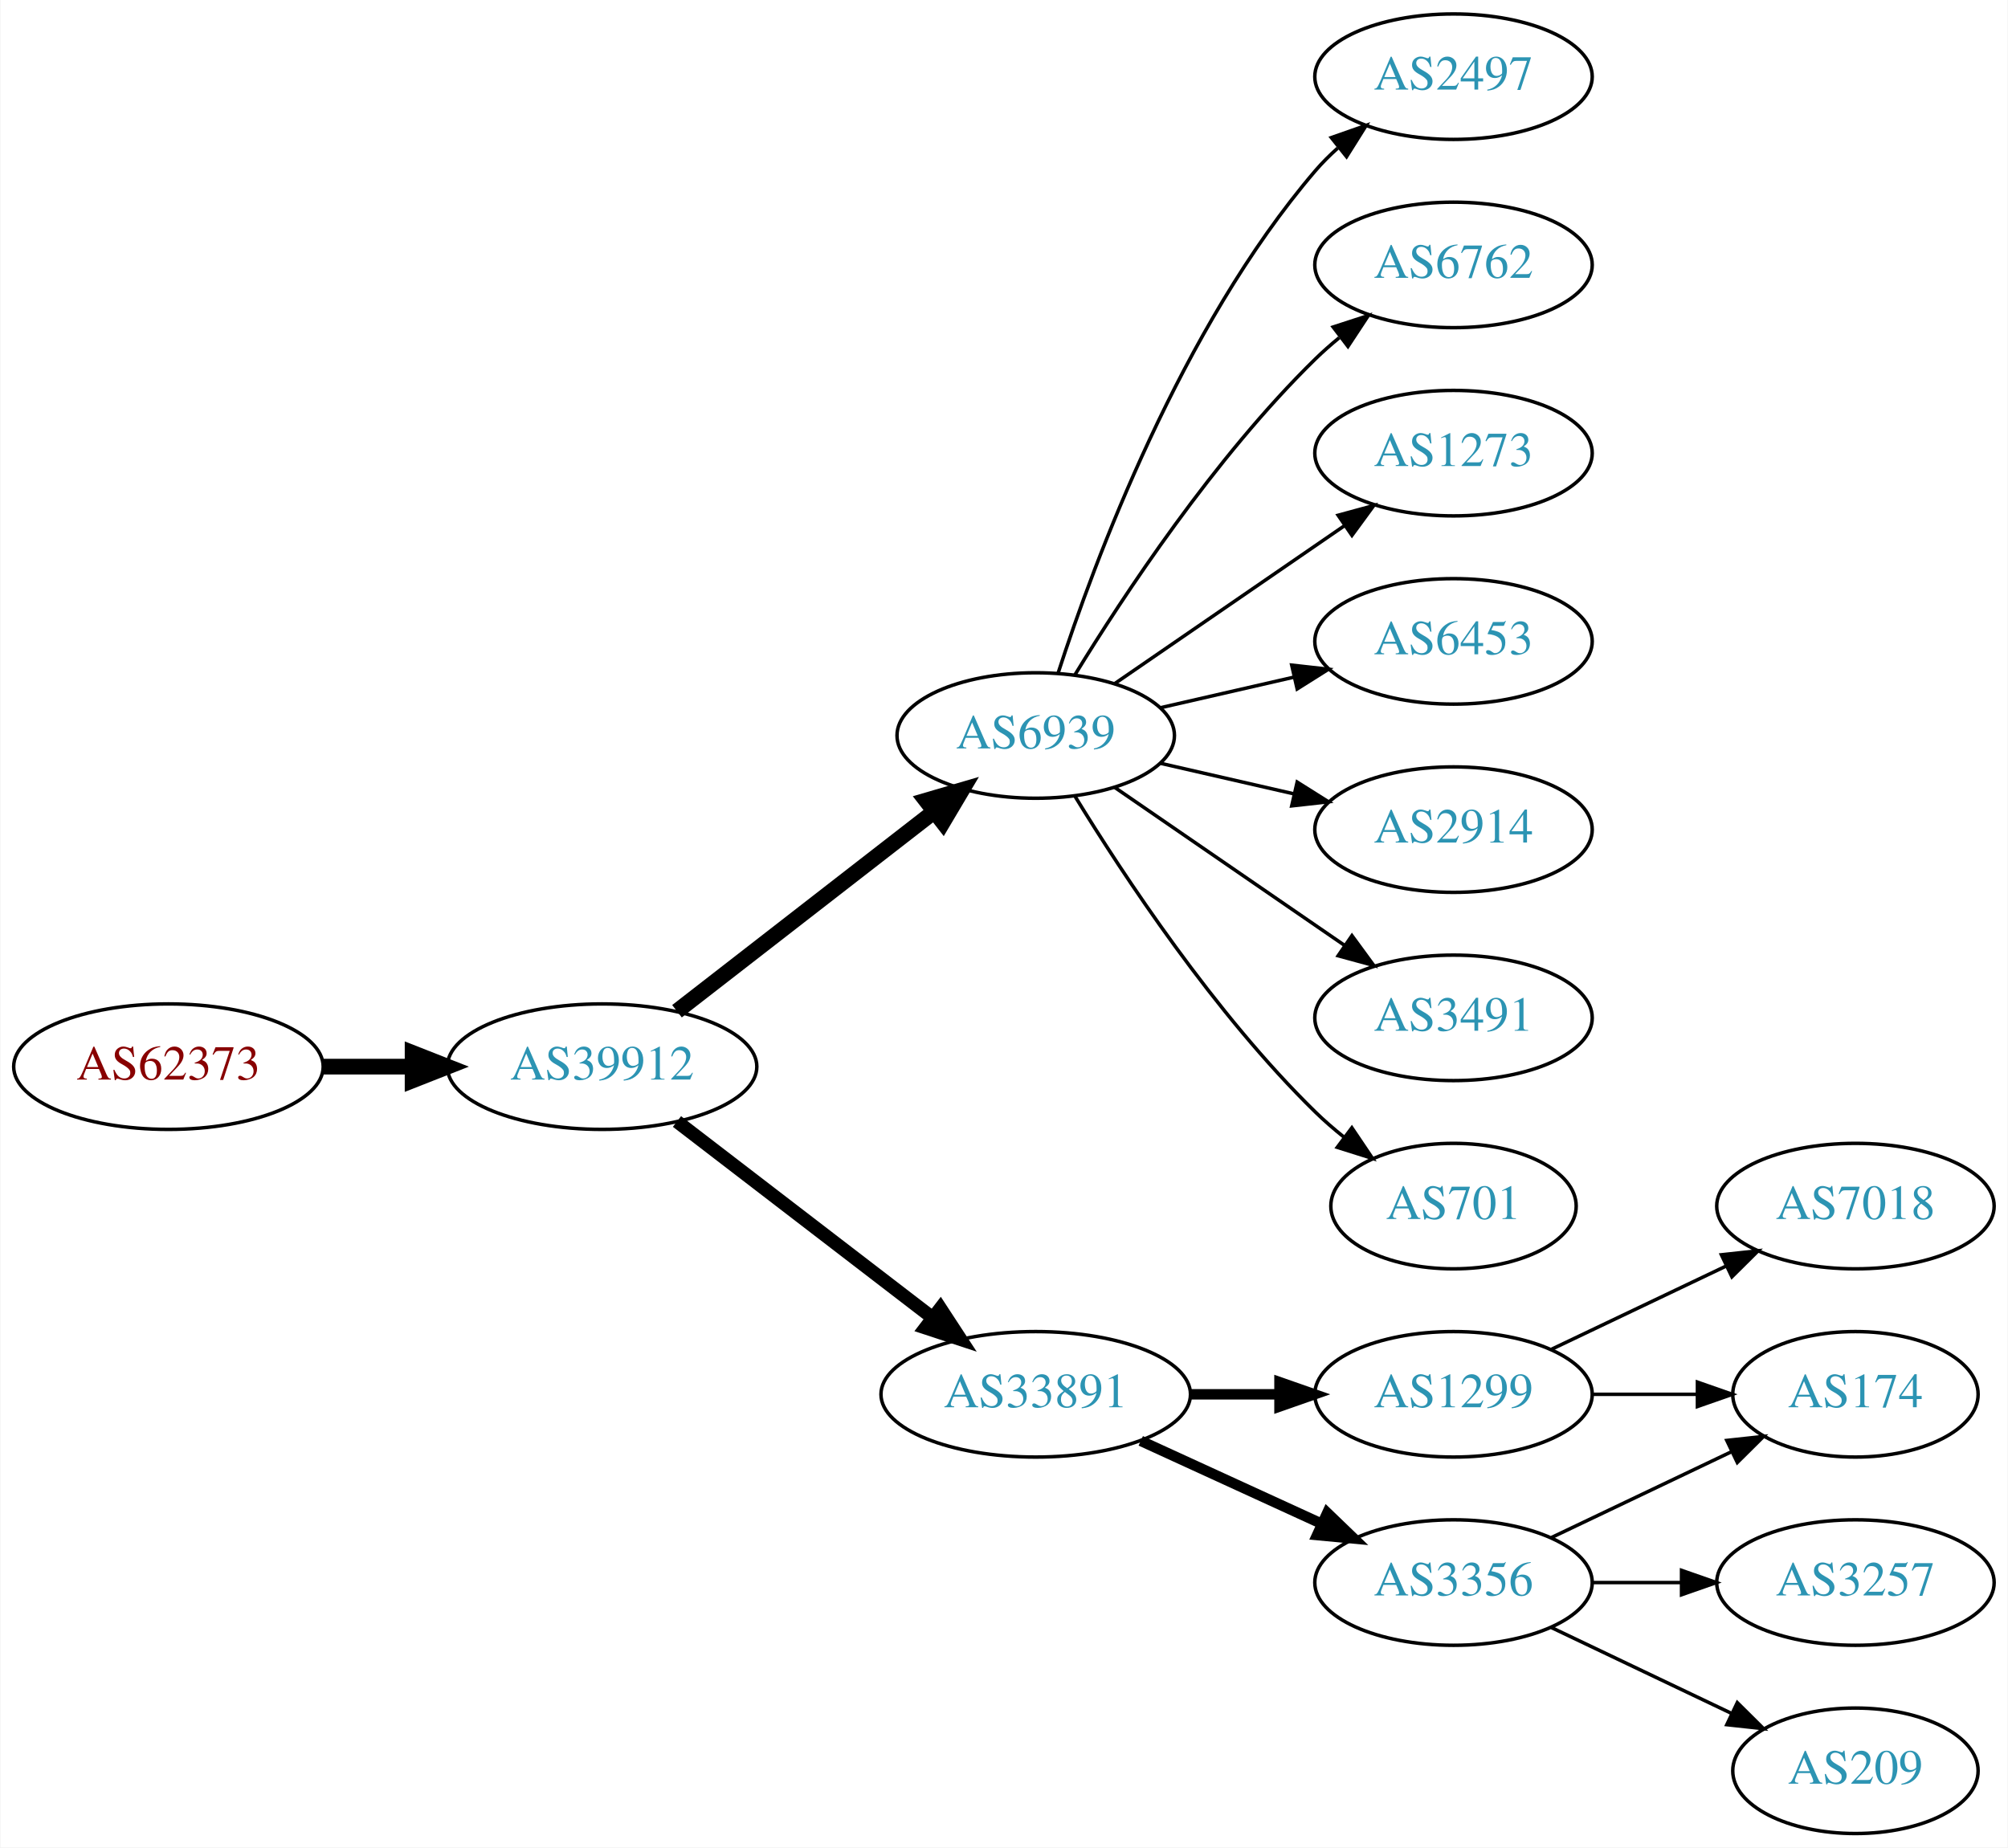
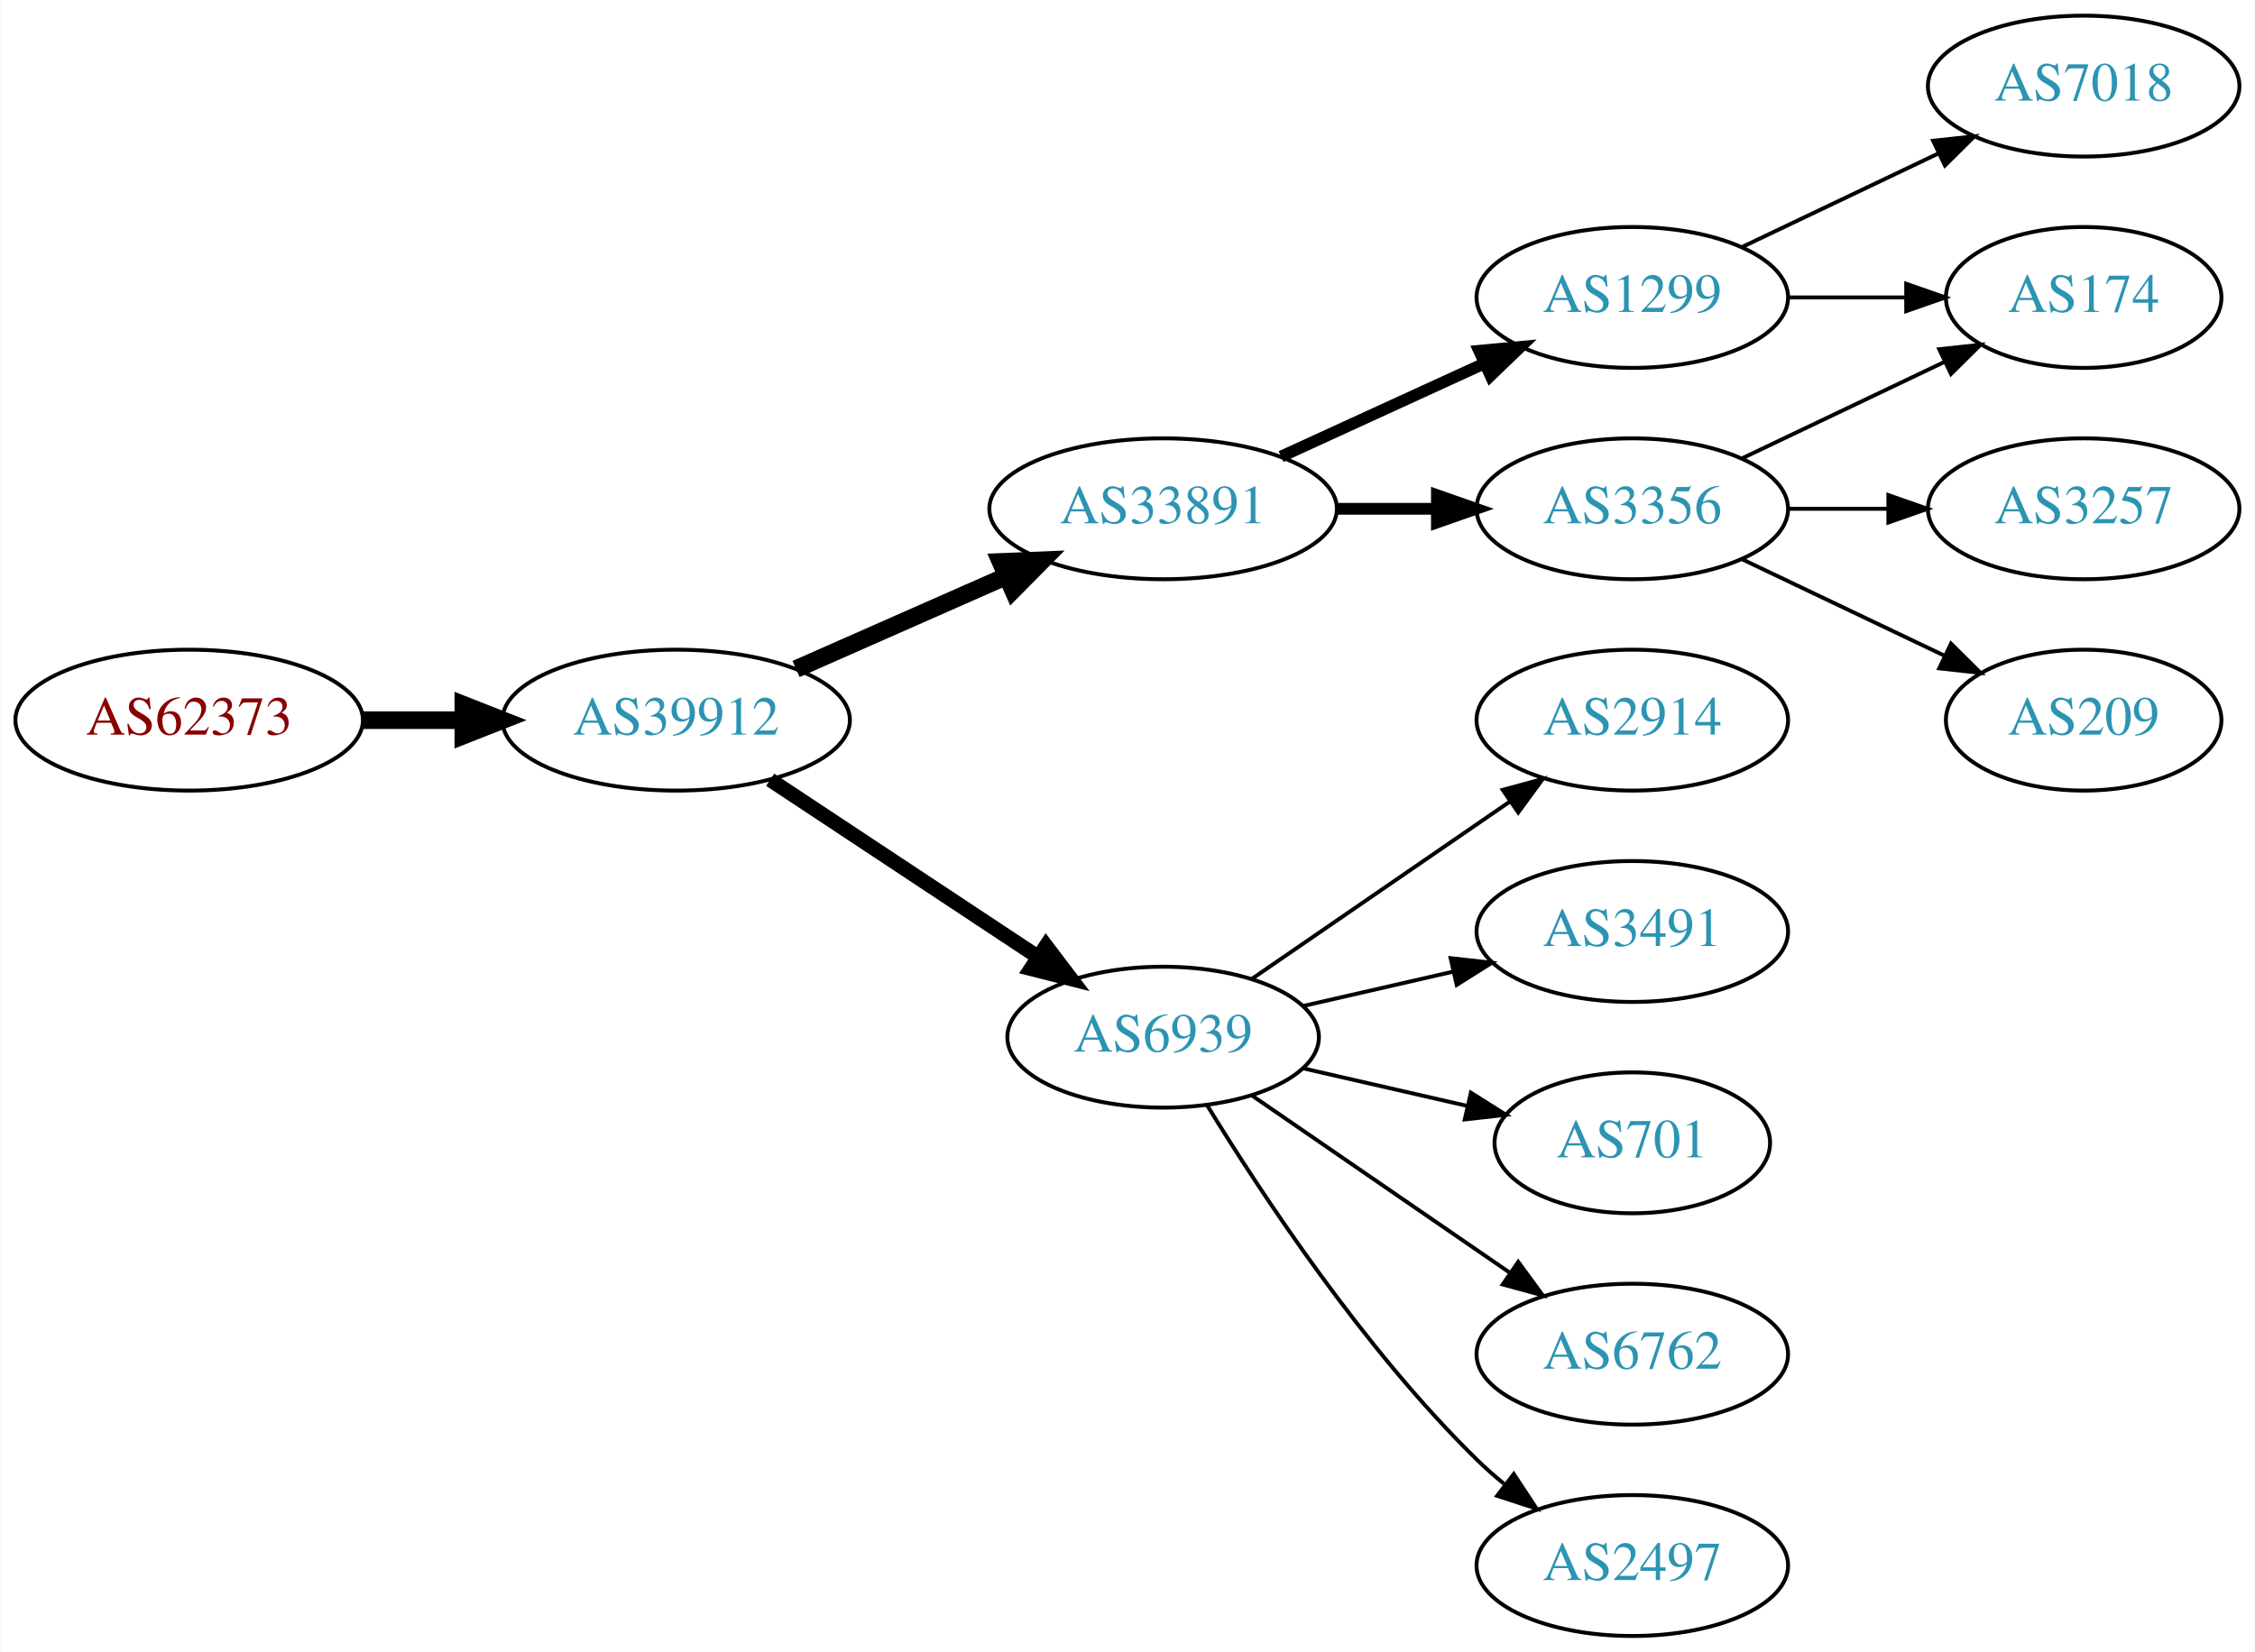
- <svg xmlns="http://www.w3.org/2000/svg" xmlns:xlink="http://www.w3.org/1999/xlink" width="576pt" height="530pt" viewBox="0.00 0.00 575.76 530.00">
-   <g id="graph0" class="graph" transform="scale(1 1) rotate(0) translate(4 526)">
-     <polygon fill="white" stroke="none" points="-4,4 -4,-526 571.762,-526 571.762,4 -4,4" />
+ <svg xmlns="http://www.w3.org/2000/svg" xmlns:xlink="http://www.w3.org/1999/xlink" width="576pt" height="422pt" viewBox="0.00 0.00 575.76 422.00">
+   <g id="graph0" class="graph" transform="scale(1 1) rotate(0) translate(4 418)">
+     <polygon fill="white" stroke="none" points="-4,4 -4,-418 571.762,-418 571.762,4 -4,4" />
    <g id="node1" class="node">
      <g id="a_node1">
        <a xlink:href="/asn/62373" xlink:title="AS62373 ~ Christian Singerl [AT]">
-           <ellipse fill="#ffffff" stroke="black" cx="44.196" cy="-220" rx="44.393" ry="18" />
-           <text text-anchor="middle" x="44.196" y="-216.3" font-family="Times,serif" font-size="14.00" fill="#880000">AS62373</text>
+           <ellipse fill="#ffffff" stroke="black" cx="44.196" cy="-234" rx="44.393" ry="18" />
+           <text text-anchor="middle" x="44.196" y="-230.3" font-family="Times,serif" font-size="14.00" fill="#880000">AS62373</text>
        </a>
      </g>
    </g>
    <g id="node2" class="node">
      <g id="a_node2">
        <a xlink:href="/asn/39912" xlink:title="AS39912 ~ oja.at GmbH [AT]">
-           <ellipse fill="#ffffff" stroke="black" cx="168.588" cy="-220" rx="44.393" ry="18" />
-           <text text-anchor="middle" x="168.588" y="-216.3" font-family="Times,serif" font-size="14.00" fill="#2c94b3">AS39912</text>
+           <ellipse fill="#ffffff" stroke="black" cx="168.588" cy="-234" rx="44.393" ry="18" />
+           <text text-anchor="middle" x="168.588" y="-230.3" font-family="Times,serif" font-size="14.00" fill="#2c94b3">AS39912</text>
        </a>
      </g>
    </g>
    <g id="edge1" class="edge">
-       <path fill="none" stroke="black" stroke-width="4.5" d="M88.692,-220C96.898,-220 105.569,-220 114.041,-220" />
-       <polygon fill="black" stroke="black" stroke-width="4.5" points="114.233,-223.938 124.233,-220 114.233,-216.063 114.233,-223.938" />
+       <path fill="none" stroke="black" stroke-width="4.5" d="M88.692,-234C96.898,-234 105.569,-234 114.041,-234" />
+       <polygon fill="black" stroke="black" stroke-width="4.5" points="114.233,-237.938 124.233,-234 114.233,-230.063 114.233,-237.938" />
    </g>
    <g id="node3" class="node">
      <g id="a_node3">
-         <a xlink:href="/asn/6939" xlink:title="AS6939 ~ Hurricane Electric LLC [US]">
-           <ellipse fill="#ffffff" stroke="black" cx="292.98" cy="-315" rx="39.794" ry="18" />
-           <text text-anchor="middle" x="292.98" y="-311.3" font-family="Times,serif" font-size="14.00" fill="#2c94b3">AS6939</text>
+         <a xlink:href="/asn/33891" xlink:title="AS33891 ~ CORE-BACKBONE GMBH GLOBAL NETWORK [DE]">
+           <ellipse fill="#ffffff" stroke="black" cx="292.98" cy="-288" rx="44.393" ry="18" />
+           <text text-anchor="middle" x="292.98" y="-284.3" font-family="Times,serif" font-size="14.00" fill="#2c94b3">AS33891</text>
        </a>
      </g>
    </g>
    <g id="edge2" class="edge">
-       <path fill="none" stroke="black" stroke-width="4.5" d="M190.074,-235.901C210.228,-251.544 241.164,-275.557 263.665,-293.021" />
-       <polygon fill="black" stroke="black" stroke-width="4.5" points="261.521,-296.342 271.835,-299.363 266.35,-290.121 261.521,-296.342" />
+       <path fill="none" stroke="black" stroke-width="4.5" d="M199.216,-247.072C215.333,-254.183 235.473,-263.069 252.865,-270.742" />
+       <polygon fill="black" stroke="black" stroke-width="4.5" points="251.463,-274.427 262.201,-274.861 254.642,-267.222 251.463,-274.427" />
    </g>
    <g id="node4" class="node">
      <g id="a_node4">
-         <a xlink:href="/asn/33891" xlink:title="AS33891 ~ CORE-BACKBONE GMBH GLOBAL NETWORK [DE]">
-           <ellipse fill="#ffffff" stroke="black" cx="292.98" cy="-126" rx="44.393" ry="18" />
-           <text text-anchor="middle" x="292.98" y="-122.3" font-family="Times,serif" font-size="14.00" fill="#2c94b3">AS33891</text>
+         <a xlink:href="/asn/6939" xlink:title="AS6939 ~ Hurricane Electric LLC [US]">
+           <ellipse fill="#ffffff" stroke="black" cx="292.98" cy="-153" rx="39.794" ry="18" />
+           <text text-anchor="middle" x="292.98" y="-149.3" font-family="Times,serif" font-size="14.00" fill="#2c94b3">AS6939</text>
        </a>
      </g>
    </g>
    <g id="edge3" class="edge">
-       <path fill="none" stroke="black" stroke-width="3.857" d="M190.074,-204.267C210.107,-188.88 240.794,-165.312 263.26,-148.058" />
-       <polygon fill="black" stroke="black" stroke-width="3.857" points="265.629,-150.652 271.428,-141.785 261.365,-145.1 265.629,-150.652" />
+       <path fill="none" stroke="black" stroke-width="3.75" d="M192.609,-218.765C211.963,-205.956 239.798,-187.534 261.088,-173.445" />
+       <polygon fill="black" stroke="black" stroke-width="3.75" points="263.069,-176.331 269.476,-167.893 259.205,-170.494 263.069,-176.331" />
    </g>
    <g id="node5" class="node">
      <g id="a_node5">
-         <a xlink:href="/asn/2497" xlink:title="AS2497 ~ Internet Initiative Japan Inc. [JP]">
-           <ellipse fill="#ffffff" stroke="black" cx="412.823" cy="-504" rx="39.794" ry="18" />
-           <text text-anchor="middle" x="412.823" y="-500.3" font-family="Times,serif" font-size="14.00" fill="#2c94b3">AS2497</text>
+         <a xlink:href="/asn/1299" xlink:title="AS1299 ~ Telia Carrier [EU]">
+           <ellipse fill="#ffffff" stroke="black" cx="412.823" cy="-342" rx="39.794" ry="18" />
+           <text text-anchor="middle" x="412.823" y="-338.3" font-family="Times,serif" font-size="14.00" fill="#2c94b3">AS1299</text>
        </a>
      </g>
    </g>
    <g id="edge4" class="edge">
-       <path fill="none" stroke="black" d="M299.428,-332.991C309.742,-364.816 334.604,-431.927 373.176,-477 375.122,-479.274 377.3,-481.449 379.605,-483.507" />
-       <polygon fill="black" stroke="black" points="377.775,-486.524 387.774,-490.027 382.142,-481.053 377.775,-486.524" />
+       <path fill="none" stroke="black" stroke-width="3" d="M323.11,-301.348C338.721,-308.502 358.119,-317.391 374.791,-325.03" />
+       <polygon fill="black" stroke="black" stroke-width="3" points="373.694,-328.378 384.243,-329.362 376.61,-322.014 373.694,-328.378" />
    </g>
    <g id="node6" class="node">
      <g id="a_node6">
-         <a xlink:href="/asn/6762" xlink:title="AS6762 ~ TELECOM ITALIA SPARKLE S.p.A. [IT]">
-           <ellipse fill="#ffffff" stroke="black" cx="412.823" cy="-450" rx="39.794" ry="18" />
-           <text text-anchor="middle" x="412.823" y="-446.3" font-family="Times,serif" font-size="14.00" fill="#2c94b3">AS6762</text>
+         <a xlink:href="/asn/3356" xlink:title="AS3356 ~ Level 3 Parent, LLC [US]">
+           <ellipse fill="#ffffff" stroke="black" cx="412.823" cy="-288" rx="39.794" ry="18" />
+           <text text-anchor="middle" x="412.823" y="-284.3" font-family="Times,serif" font-size="14.00" fill="#2c94b3">AS3356</text>
        </a>
      </g>
    </g>
    <g id="edge5" class="edge">
-       <path fill="none" stroke="black" d="M304.246,-332.44C318.055,-354.991 344.243,-394.722 373.176,-423 375.317,-425.092 377.634,-427.137 380.034,-429.106" />
-       <polygon fill="black" stroke="black" points="378.301,-432.185 388.375,-435.464 382.544,-426.618 378.301,-432.185" />
+       <path fill="none" stroke="black" stroke-width="3" d="M337.191,-288C345.504,-288 354.267,-288 362.749,-288" />
+       <polygon fill="black" stroke="black" stroke-width="3" points="362.908,-291.5 372.908,-288 362.908,-284.5 362.908,-291.5" />
+     </g>
+     <g id="node9" class="node">
+       <g id="a_node9">
+         <a xlink:href="/asn/2914" xlink:title="AS2914 ~ NTT America, Inc. [US]">
+           <ellipse fill="#ffffff" stroke="black" cx="412.823" cy="-234" rx="39.794" ry="18" />
+           <text text-anchor="middle" x="412.823" y="-230.3" font-family="Times,serif" font-size="14.00" fill="#2c94b3">AS2914</text>
+         </a>
+       </g>
+     </g>
+     <g id="edge8" class="edge">
+       <path fill="none" stroke="black" d="M315.595,-167.857C334.083,-180.565 360.897,-198.995 381.526,-213.175" />
+       <polygon fill="black" stroke="black" points="379.723,-216.183 389.947,-218.963 383.688,-210.414 379.723,-216.183" />
+     </g>
+     <g id="node10" class="node">
+       <g id="a_node10">
+         <a xlink:href="/asn/3491" xlink:title="AS3491 ~ PCCW Global, Inc. [US]">
+           <ellipse fill="#ffffff" stroke="black" cx="412.823" cy="-180" rx="39.794" ry="18" />
+           <text text-anchor="middle" x="412.823" y="-176.3" font-family="Times,serif" font-size="14.00" fill="#2c94b3">AS3491</text>
+         </a>
+       </g>
+     </g>
+     <g id="edge9" class="edge">
+       <path fill="none" stroke="black" d="M328.7,-160.955C340.7,-163.704 354.32,-166.825 367.013,-169.733" />
+       <polygon fill="black" stroke="black" points="366.415,-173.187 376.945,-172.009 367.979,-166.364 366.415,-173.187" />
+     </g>
+     <g id="node11" class="node">
+       <g id="a_node11">
+         <a xlink:href="/asn/701" xlink:title="AS701 ~ UUNET [US]">
+           <ellipse fill="#ffffff" stroke="black" cx="412.823" cy="-126" rx="35.194" ry="18" />
+           <text text-anchor="middle" x="412.823" y="-122.3" font-family="Times,serif" font-size="14.00" fill="#2c94b3">AS701</text>
+         </a>
+       </g>
+     </g>
+     <g id="edge10" class="edge">
+       <path fill="none" stroke="black" d="M328.7,-145.045C341.792,-142.045 356.814,-138.604 370.455,-135.478" />
+       <polygon fill="black" stroke="black" points="371.597,-138.807 380.562,-133.162 370.033,-131.984 371.597,-138.807" />
+     </g>
+     <g id="node12" class="node">
+       <g id="a_node12">
+         <a xlink:href="/asn/6762" xlink:title="AS6762 ~ TELECOM ITALIA SPARKLE S.p.A. [IT]">
+           <ellipse fill="#ffffff" stroke="black" cx="412.823" cy="-72" rx="39.794" ry="18" />
+           <text text-anchor="middle" x="412.823" y="-68.3" font-family="Times,serif" font-size="14.00" fill="#2c94b3">AS6762</text>
+         </a>
+       </g>
+     </g>
+     <g id="edge11" class="edge">
+       <path fill="none" stroke="black" d="M315.595,-138.143C334.083,-125.435 360.897,-107.005 381.526,-92.825" />
+       <polygon fill="black" stroke="black" points="383.688,-95.586 389.947,-87.037 379.723,-89.817 383.688,-95.586" />
+     </g>
+     <g id="node13" class="node">
+       <g id="a_node13">
+         <a xlink:href="/asn/2497" xlink:title="AS2497 ~ Internet Initiative Japan Inc. [JP]">
+           <ellipse fill="#ffffff" stroke="black" cx="412.823" cy="-18" rx="39.794" ry="18" />
+           <text text-anchor="middle" x="412.823" y="-14.3" font-family="Times,serif" font-size="14.00" fill="#2c94b3">AS2497</text>
+         </a>
+       </g>
+     </g>
+     <g id="edge12" class="edge">
+       <path fill="none" stroke="black" d="M304.246,-135.56C318.055,-113.009 344.243,-73.278 373.176,-45 375.317,-42.908 377.634,-40.863 380.034,-38.895" />
+       <polygon fill="black" stroke="black" points="382.544,-41.382 388.375,-32.536 378.301,-35.815 382.544,-41.382" />
    </g>
    <g id="node7" class="node">
      <g id="a_node7">
-         <a xlink:href="/asn/1273" xlink:title="AS1273 ~ Vodafone Group PLC [EU]">
-           <ellipse fill="#ffffff" stroke="black" cx="412.823" cy="-396" rx="39.794" ry="18" />
-           <text text-anchor="middle" x="412.823" y="-392.3" font-family="Times,serif" font-size="14.00" fill="#2c94b3">AS1273</text>
+         <a xlink:href="/asn/174" xlink:title="AS174 ~ Cogent Communications [US]">
+           <ellipse fill="#ffffff" stroke="black" cx="528.116" cy="-342" rx="35.194" ry="18" />
+           <text text-anchor="middle" x="528.116" y="-338.3" font-family="Times,serif" font-size="14.00" fill="#2c94b3">AS174</text>
        </a>
      </g>
    </g>
    <g id="edge6" class="edge">
-       <path fill="none" stroke="black" d="M315.595,-329.857C334.083,-342.565 360.897,-360.995 381.526,-375.175" />
-       <polygon fill="black" stroke="black" points="379.723,-378.183 389.947,-380.963 383.688,-372.414 379.723,-378.183" />
+       <path fill="none" stroke="black" d="M452.495,-342C462.201,-342 472.691,-342 482.654,-342" />
+       <polygon fill="black" stroke="black" points="482.79,-345.5 492.79,-342 482.79,-338.5 482.79,-345.5" />
    </g>
    <g id="node8" class="node">
      <g id="a_node8">
-         <a xlink:href="/asn/6453" xlink:title="AS6453 ~ TATA COMMUNICATIONS (AMERICA) INC [US]">
-           <ellipse fill="#ffffff" stroke="black" cx="412.823" cy="-342" rx="39.794" ry="18" />
-           <text text-anchor="middle" x="412.823" y="-338.3" font-family="Times,serif" font-size="14.00" fill="#2c94b3">AS6453</text>
+         <a xlink:href="/asn/7018" xlink:title="AS7018 ~ AT&amp;T Services, Inc. [US]">
+           <ellipse fill="#ffffff" stroke="black" cx="528.116" cy="-396" rx="39.794" ry="18" />
+           <text text-anchor="middle" x="528.116" y="-392.3" font-family="Times,serif" font-size="14.00" fill="#2c94b3">AS7018</text>
        </a>
      </g>
    </g>
    <g id="edge7" class="edge">
-       <path fill="none" stroke="black" d="M328.7,-322.955C340.7,-325.704 354.32,-328.825 367.013,-331.733" />
-       <polygon fill="black" stroke="black" points="366.415,-335.187 376.945,-334.009 367.979,-328.364 366.415,-335.187" />
+       <path fill="none" stroke="black" d="M440.959,-354.934C455.953,-362.081 474.774,-371.052 490.998,-378.785" />
+       <polygon fill="black" stroke="black" points="489.668,-382.028 500.201,-383.171 492.68,-375.709 489.668,-382.028" />
    </g>
-     <g id="node9" class="node">
-       <g id="a_node9">
-         <a xlink:href="/asn/2914" xlink:title="AS2914 ~ NTT America, Inc. [US]">
-           <ellipse fill="#ffffff" stroke="black" cx="412.823" cy="-288" rx="39.794" ry="18" />
-           <text text-anchor="middle" x="412.823" y="-284.3" font-family="Times,serif" font-size="14.00" fill="#2c94b3">AS2914</text>
-         </a>
-       </g>
-     </g>
-     <g id="edge8" class="edge">
-       <path fill="none" stroke="black" d="M328.7,-307.045C340.7,-304.296 354.32,-301.175 367.013,-298.267" />
-       <polygon fill="black" stroke="black" points="367.979,-301.636 376.945,-295.991 366.415,-294.813 367.979,-301.636" />
-     </g>
-     <g id="node10" class="node">
-       <g id="a_node10">
-         <a xlink:href="/asn/3491" xlink:title="AS3491 ~ PCCW Global, Inc. [US]">
-           <ellipse fill="#ffffff" stroke="black" cx="412.823" cy="-234" rx="39.794" ry="18" />
-           <text text-anchor="middle" x="412.823" y="-230.3" font-family="Times,serif" font-size="14.00" fill="#2c94b3">AS3491</text>
-         </a>
-       </g>
-     </g>
-     <g id="edge9" class="edge">
-       <path fill="none" stroke="black" d="M315.595,-300.143C334.083,-287.435 360.897,-269.005 381.526,-254.825" />
-       <polygon fill="black" stroke="black" points="383.688,-257.586 389.947,-249.037 379.723,-251.817 383.688,-257.586" />
-     </g>
-     <g id="node11" class="node">
-       <g id="a_node11">
-         <a xlink:href="/asn/701" xlink:title="AS701 ~ UUNET [US]">
-           <ellipse fill="#ffffff" stroke="black" cx="412.823" cy="-180" rx="35.194" ry="18" />
-           <text text-anchor="middle" x="412.823" y="-176.3" font-family="Times,serif" font-size="14.00" fill="#2c94b3">AS701</text>
-         </a>
-       </g>
-     </g>
-     <g id="edge10" class="edge">
-       <path fill="none" stroke="black" d="M304.246,-297.56C318.055,-275.009 344.243,-235.278 373.176,-207 375.712,-204.522 378.495,-202.11 381.371,-199.812" />
-       <polygon fill="black" stroke="black" points="383.667,-202.465 389.587,-193.679 379.48,-196.856 383.667,-202.465" />
-     </g>
-     <g id="node12" class="node">
-       <g id="a_node12">
-         <a xlink:href="/asn/1299" xlink:title="AS1299 ~ Telia Carrier [EU]">
-           <ellipse fill="#ffffff" stroke="black" cx="412.823" cy="-126" rx="39.794" ry="18" />
-           <text text-anchor="middle" x="412.823" y="-122.3" font-family="Times,serif" font-size="14.00" fill="#2c94b3">AS1299</text>
-         </a>
-       </g>
-     </g>
-     <g id="edge11" class="edge">
-       <path fill="none" stroke="black" stroke-width="3" d="M337.191,-126C345.504,-126 354.267,-126 362.749,-126" />
-       <polygon fill="black" stroke="black" stroke-width="3" points="362.908,-129.5 372.908,-126 362.908,-122.5 362.908,-129.5" />
-     </g>
-     <g id="node13" class="node">
-       <g id="a_node13">
-         <a xlink:href="/asn/3356" xlink:title="AS3356 ~ Level 3 Parent, LLC [US]">
-           <ellipse fill="#ffffff" stroke="black" cx="412.823" cy="-72" rx="39.794" ry="18" />
-           <text text-anchor="middle" x="412.823" y="-68.3" font-family="Times,serif" font-size="14.00" fill="#2c94b3">AS3356</text>
-         </a>
-       </g>
-     </g>
-     <g id="edge12" class="edge">
-       <path fill="none" stroke="black" stroke-width="3" d="M323.11,-112.652C338.721,-105.498 358.119,-96.609 374.791,-88.969" />
-       <polygon fill="black" stroke="black" stroke-width="3" points="376.61,-91.986 384.243,-84.638 373.694,-85.622 376.61,-91.986" />
+     <g id="edge15" class="edge">
+       <path fill="none" stroke="black" d="M440.959,-300.934C456.391,-308.29 475.877,-317.577 492.412,-325.459" />
+       <polygon fill="black" stroke="black" points="491.221,-328.768 501.754,-329.911 494.232,-322.449 491.221,-328.768" />
    </g>
    <g id="node14" class="node">
      <g id="a_node14">
-         <a xlink:href="/asn/7018" xlink:title="AS7018 ~ AT&amp;T Services, Inc. [US]">
-           <ellipse fill="#ffffff" stroke="black" cx="528.116" cy="-180" rx="39.794" ry="18" />
-           <text text-anchor="middle" x="528.116" y="-176.3" font-family="Times,serif" font-size="14.00" fill="#2c94b3">AS7018</text>
+         <a xlink:href="/asn/3257" xlink:title="AS3257 ~ GTT [DE]">
+           <ellipse fill="#ffffff" stroke="black" cx="528.116" cy="-288" rx="39.794" ry="18" />
+           <text text-anchor="middle" x="528.116" y="-284.3" font-family="Times,serif" font-size="14.00" fill="#2c94b3">AS3257</text>
        </a>
      </g>
    </g>
    <g id="edge13" class="edge">
-       <path fill="none" stroke="black" d="M440.959,-138.934C455.953,-146.081 474.774,-155.052 490.998,-162.785" />
-       <polygon fill="black" stroke="black" points="489.668,-166.028 500.201,-167.171 492.68,-159.709 489.668,-166.028" />
+       <path fill="none" stroke="black" d="M452.495,-288C460.698,-288 469.462,-288 477.994,-288" />
+       <polygon fill="black" stroke="black" points="478.233,-291.5 488.233,-288 478.233,-284.5 478.233,-291.5" />
    </g>
    <g id="node15" class="node">
      <g id="a_node15">
-         <a xlink:href="/asn/174" xlink:title="AS174 ~ Cogent Communications [US]">
-           <ellipse fill="#ffffff" stroke="black" cx="528.116" cy="-126" rx="35.194" ry="18" />
-           <text text-anchor="middle" x="528.116" y="-122.3" font-family="Times,serif" font-size="14.00" fill="#2c94b3">AS174</text>
+         <a xlink:href="/asn/209" xlink:title="AS209 ~ CenturyLink Communications, LLC [US]">
+           <ellipse fill="#ffffff" stroke="black" cx="528.116" cy="-234" rx="35.194" ry="18" />
+           <text text-anchor="middle" x="528.116" y="-230.3" font-family="Times,serif" font-size="14.00" fill="#2c94b3">AS209</text>
        </a>
      </g>
    </g>
    <g id="edge14" class="edge">
-       <path fill="none" stroke="black" d="M452.495,-126C462.201,-126 472.691,-126 482.654,-126" />
-       <polygon fill="black" stroke="black" points="482.79,-129.5 492.79,-126 482.79,-122.5 482.79,-129.5" />
-     </g>
-     <g id="edge16" class="edge">
-       <path fill="none" stroke="black" d="M440.959,-84.934C456.391,-92.29 475.877,-101.577 492.412,-109.459" />
-       <polygon fill="black" stroke="black" points="491.221,-112.768 501.754,-113.911 494.232,-106.449 491.221,-112.768" />
-     </g>
-     <g id="node16" class="node">
-       <g id="a_node16">
-         <a xlink:href="/asn/3257" xlink:title="AS3257 ~ GTT [DE]">
-           <ellipse fill="#ffffff" stroke="black" cx="528.116" cy="-72" rx="39.794" ry="18" />
-           <text text-anchor="middle" x="528.116" y="-68.3" font-family="Times,serif" font-size="14.00" fill="#2c94b3">AS3257</text>
-         </a>
-       </g>
-     </g>
-     <g id="edge15" class="edge">
-       <path fill="none" stroke="black" d="M452.495,-72C460.698,-72 469.462,-72 477.994,-72" />
-       <polygon fill="black" stroke="black" points="478.233,-75.5 488.233,-72 478.233,-68.5 478.233,-75.5" />
-     </g>
-     <g id="node17" class="node">
-       <g id="a_node17">
-         <a xlink:href="/asn/209" xlink:title="AS209 ~ CenturyLink Communications, LLC [US]">
-           <ellipse fill="#ffffff" stroke="black" cx="528.116" cy="-18" rx="35.194" ry="18" />
-           <text text-anchor="middle" x="528.116" y="-14.3" font-family="Times,serif" font-size="14.00" fill="#2c94b3">AS209</text>
-         </a>
-       </g>
-     </g>
-     <g id="edge17" class="edge">
-       <path fill="none" stroke="black" d="M440.959,-59.066C456.391,-51.71 475.877,-42.423 492.412,-34.541" />
-       <polygon fill="black" stroke="black" points="494.232,-37.551 501.754,-30.089 491.221,-31.232 494.232,-37.551" />
+       <path fill="none" stroke="black" d="M440.959,-275.066C456.391,-267.71 475.877,-258.423 492.412,-250.541" />
+       <polygon fill="black" stroke="black" points="494.232,-253.551 501.754,-246.089 491.221,-247.232 494.232,-253.551" />
    </g>
  </g>
</svg>
